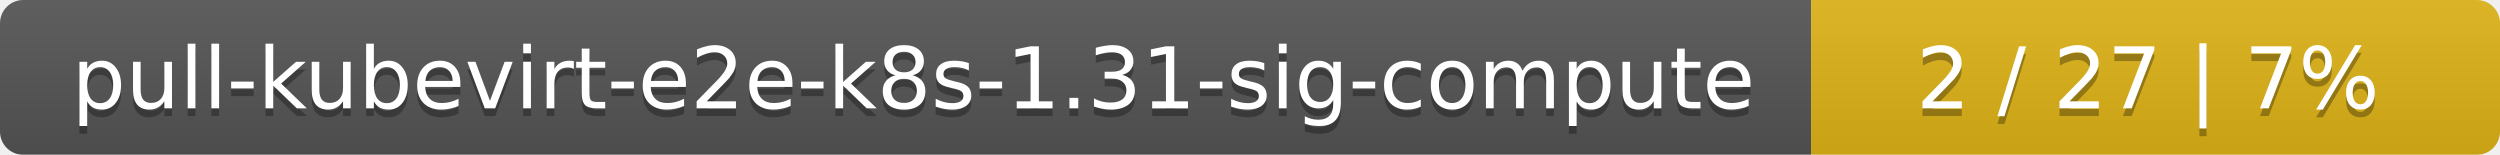
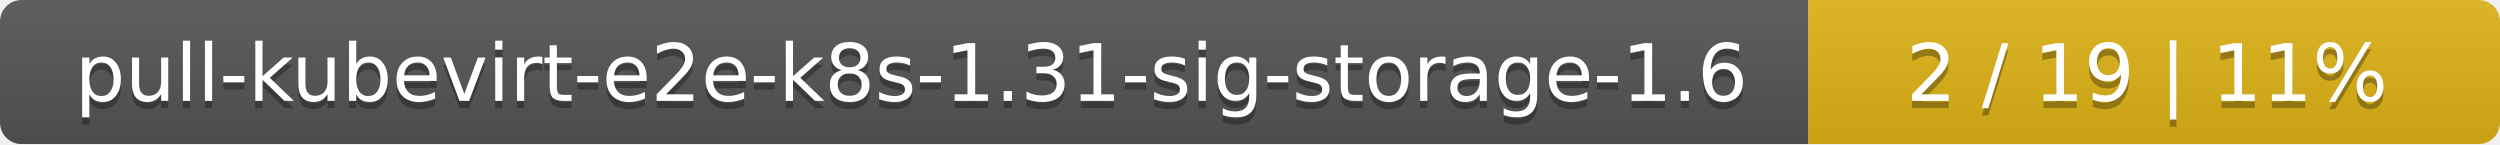
- <svg xmlns="http://www.w3.org/2000/svg" width="323" height="20">
+ <svg xmlns="http://www.w3.org/2000/svg" width="347" height="20">
  <linearGradient id="smooth" x2="0" y2="100%">
    <stop offset="0" stop-color="#bbb" stop-opacity=".1" />
    <stop offset="1" stop-opacity=".1" />
  </linearGradient>
  <mask id="round">
-     <rect width="323" height="20" rx="3" fill="#fff" />
+     <rect width="347" height="20" rx="3" fill="#fff" />
  </mask>
  <g mask="url(#round)">
-     <rect width="234" height="20" fill="#555" />
-     <rect x="234" width="89" height="20" fill="#dfb317" />
-     <rect width="323" height="20" fill="url(#smooth)" />
+     <rect width="251" height="20" fill="#555" />
+     <rect x="251" width="96" height="20" fill="#dfb317" />
+     <rect width="347" height="20" fill="url(#smooth)" />
  </g>
  <g fill="#fff" text-anchor="middle" font-family="DejaVu Sans,Verdana,Geneva,sans-serif" font-size="11">
-     <text x="118" y="15" fill="#010101" fill-opacity=".3">pull-kubevirt-e2e-k8s-1.31-sig-compute</text>
-     <text x="118" y="14">pull-kubevirt-e2e-k8s-1.31-sig-compute</text>
-     <text x="277.5" y="15" fill="#010101" fill-opacity=".3">2 / 27    |    7%</text>
-     <text x="277.5" y="14">2 / 27    |    7%</text>
+     <text x="126.5" y="15" fill="#010101" fill-opacity=".3">pull-kubevirt-e2e-k8s-1.31-sig-storage-1.6</text>
+     <text x="126.5" y="14">pull-kubevirt-e2e-k8s-1.31-sig-storage-1.6</text>
+     <text x="298" y="15" fill="#010101" fill-opacity=".3">2 / 19    |    11%</text>
+     <text x="298" y="14">2 / 19    |    11%</text>
  </g>
</svg>
